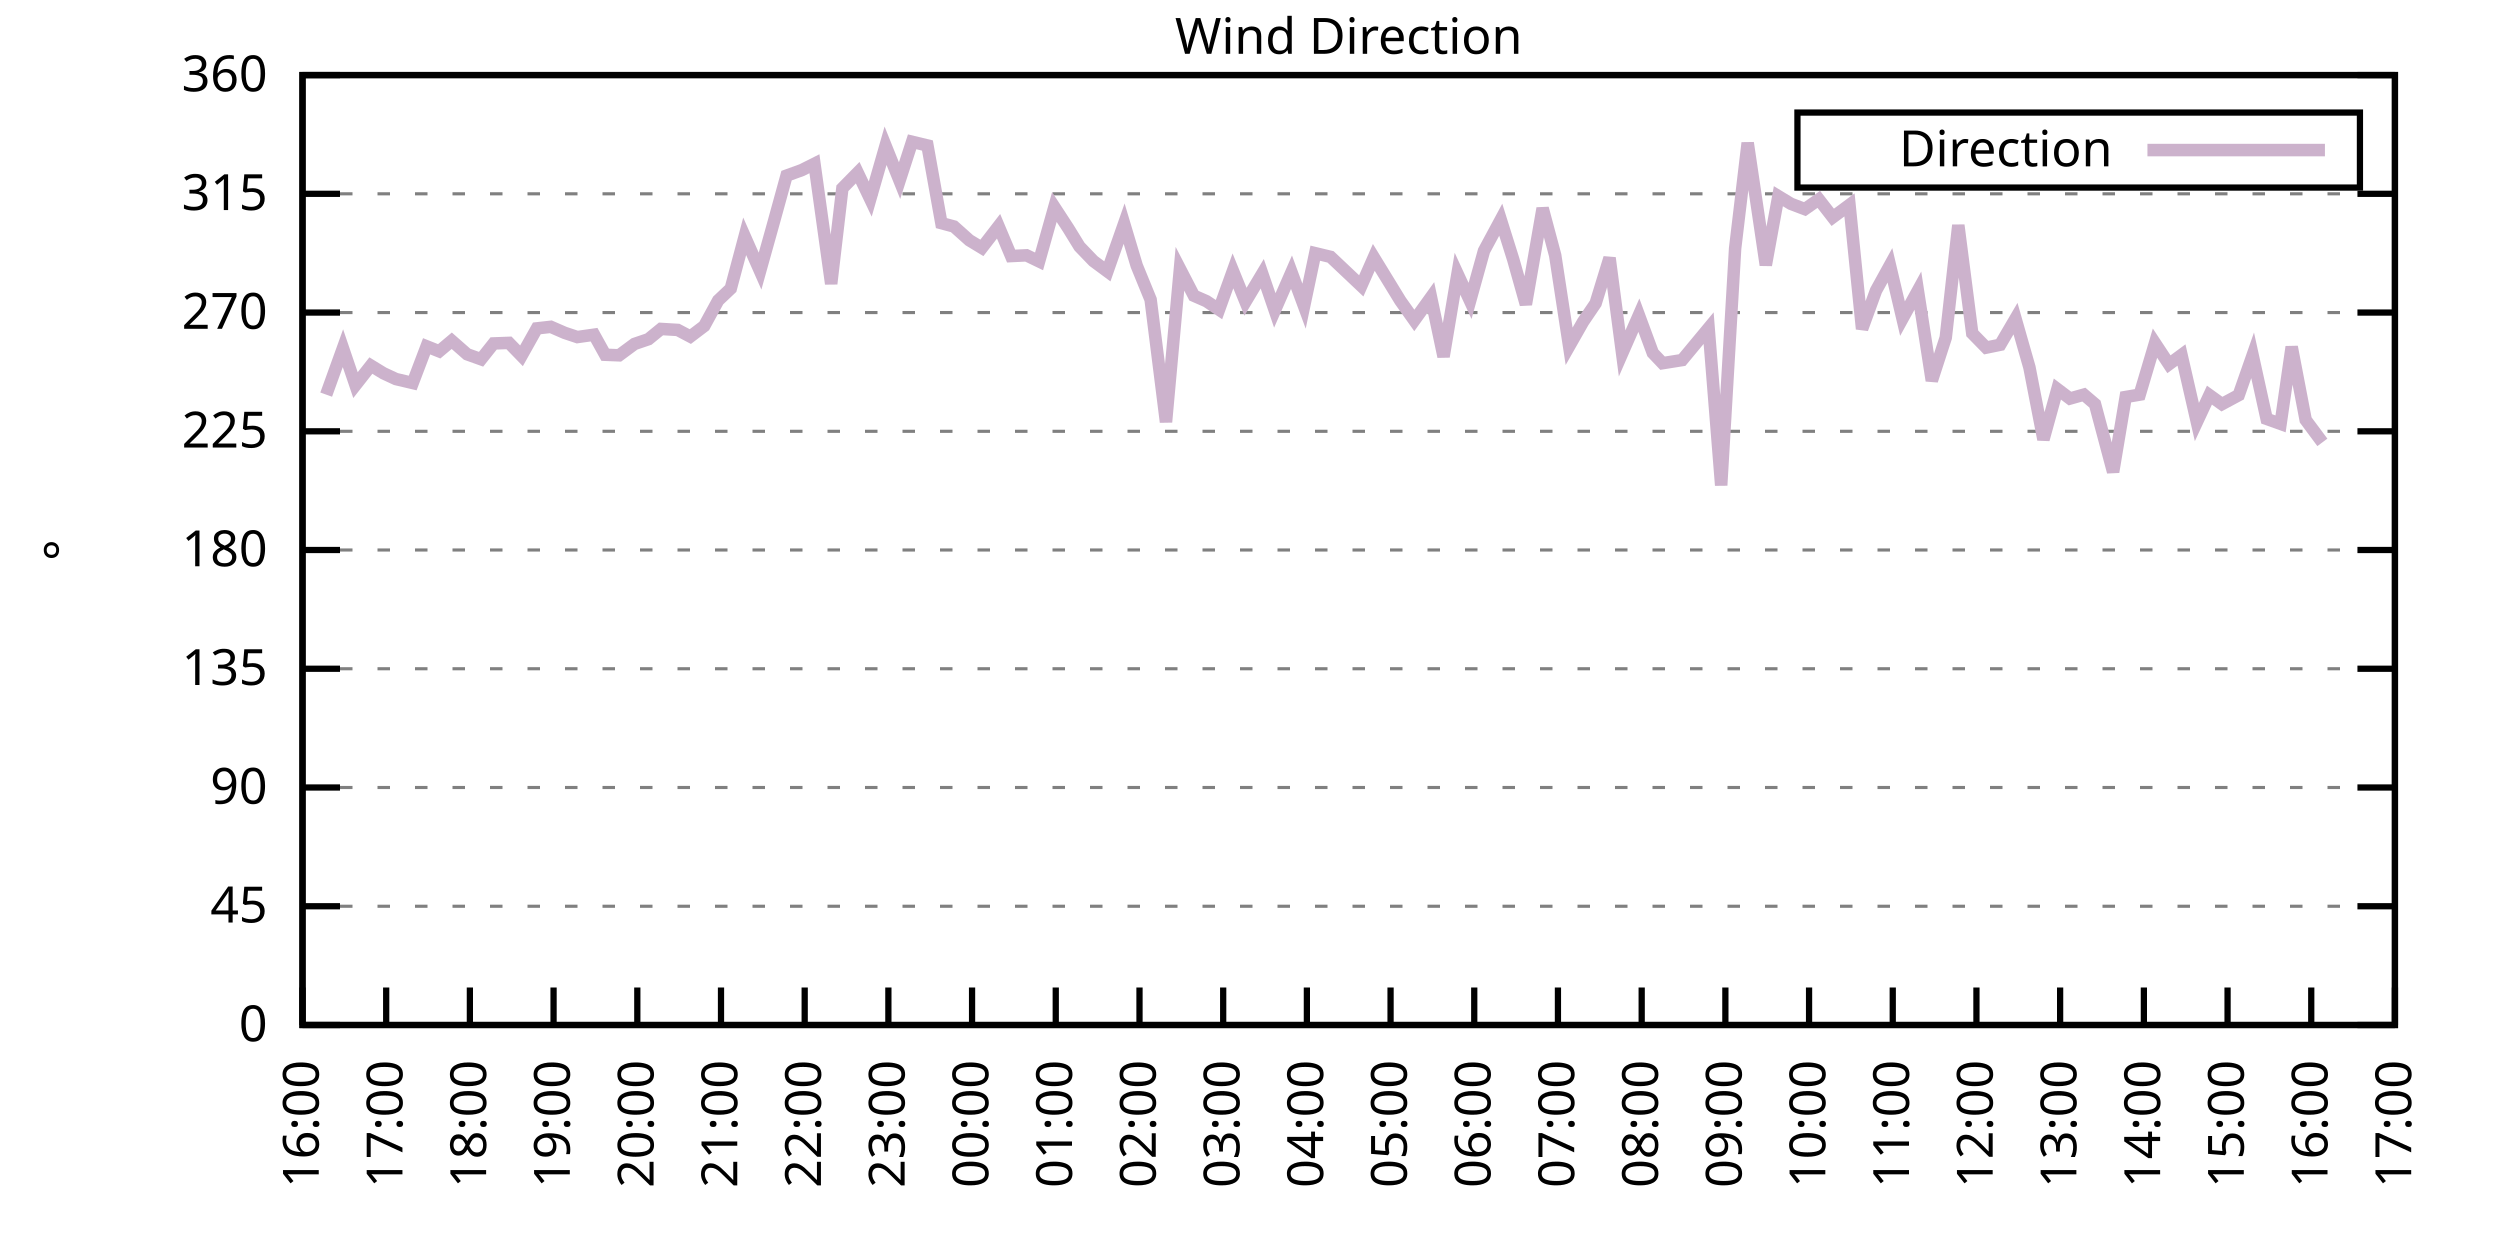
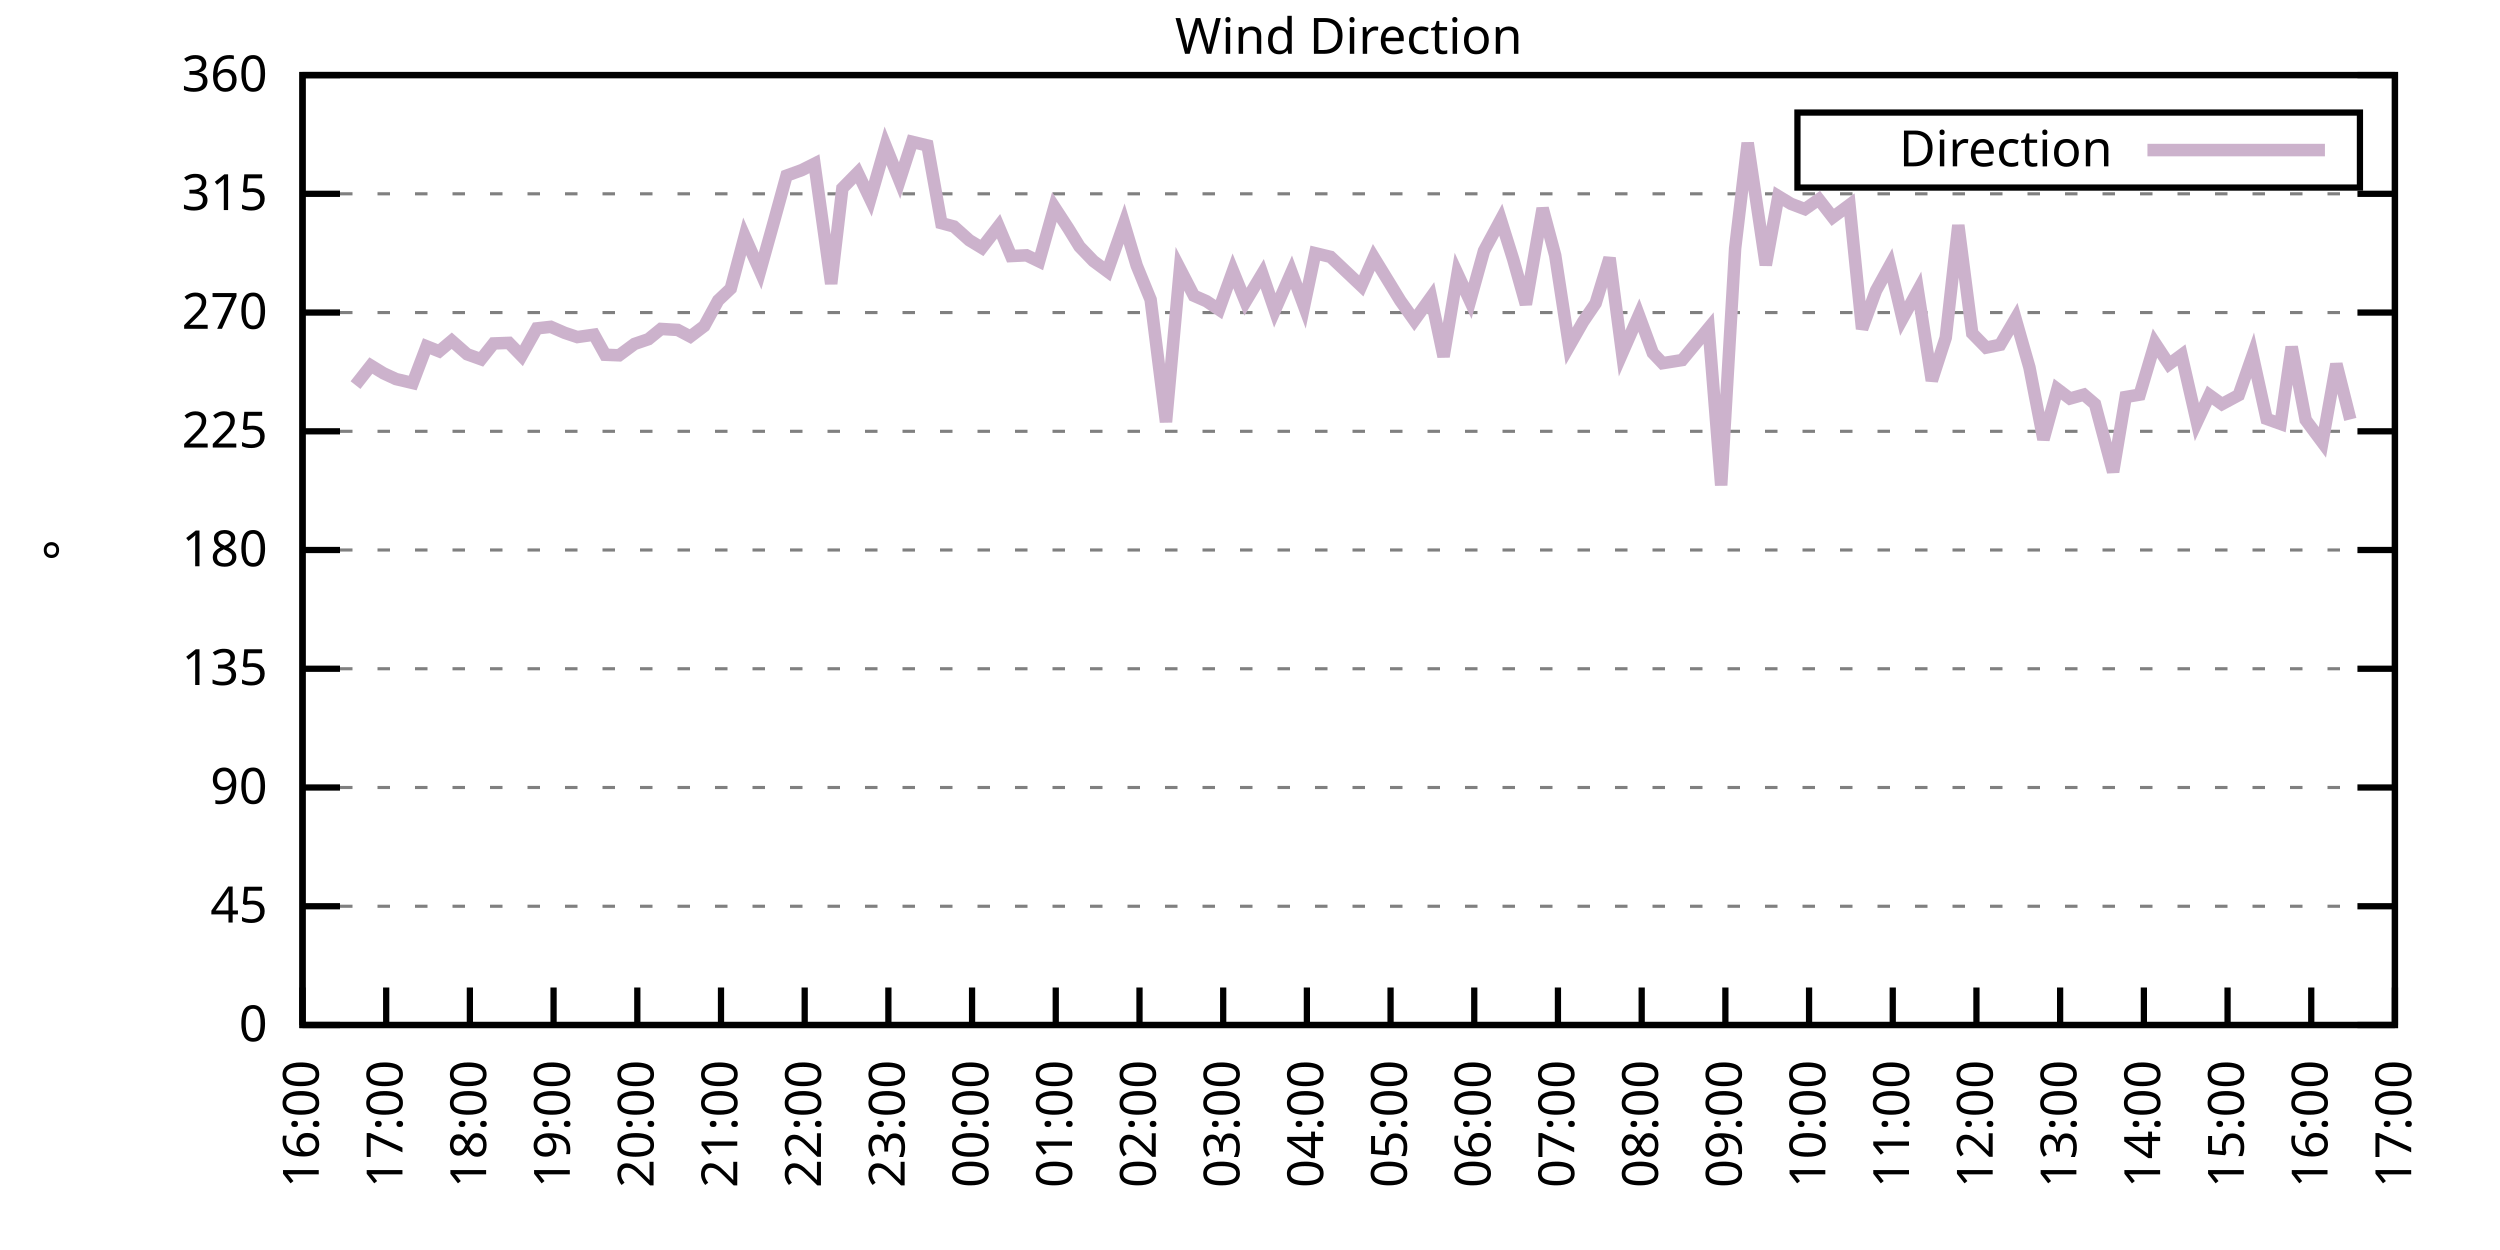
<svg xmlns="http://www.w3.org/2000/svg" xmlns:xlink="http://www.w3.org/1999/xlink" width="400" height="200" viewBox="0 0 400 200">
  <g id="gnuplot_canvas">
    <rect x="0" y="0" width="400" height="200" fill="none" />
    <defs>
      <circle id="gpDot" r="0.5" stroke-width="0.5" stroke="currentColor" />
      <path id="gpPt0" stroke-width="0.333" stroke="currentColor" d="M-1,0 h2 M0,-1 v2" />
      <path id="gpPt1" stroke-width="0.333" stroke="currentColor" d="M-1,-1 L1,1 M1,-1 L-1,1" />
      <path id="gpPt2" stroke-width="0.333" stroke="currentColor" d="M-1,0 L1,0 M0,-1 L0,1 M-1,-1 L1,1 M-1,1 L1,-1" />
      <rect id="gpPt3" stroke-width="0.333" stroke="currentColor" x="-1" y="-1" width="2" height="2" />
      <rect id="gpPt4" stroke-width="0.333" stroke="currentColor" fill="currentColor" x="-1" y="-1" width="2" height="2" />
      <circle id="gpPt5" stroke-width="0.333" stroke="currentColor" cx="0" cy="0" r="1" />
      <use xlink:href="#gpPt5" id="gpPt6" fill="currentColor" stroke="none" />
      <path id="gpPt7" stroke-width="0.333" stroke="currentColor" d="M0,-1.33 L-1.33,0.67 L1.33,0.67 z" />
      <use xlink:href="#gpPt7" id="gpPt8" fill="currentColor" stroke="none" />
      <use xlink:href="#gpPt7" id="gpPt9" stroke="currentColor" transform="rotate(180)" />
      <use xlink:href="#gpPt9" id="gpPt10" fill="currentColor" stroke="none" />
      <use xlink:href="#gpPt3" id="gpPt11" stroke="currentColor" transform="rotate(45)" />
      <use xlink:href="#gpPt11" id="gpPt12" fill="currentColor" stroke="none" />
      <path id="gpPt13" stroke-width="0.333" stroke="currentColor" d="M0,1.330 L1.265,0.411 L0.782,-1.067 L-0.782,-1.076 L-1.265,0.411 z" />
      <use xlink:href="#gpPt13" id="gpPt14" fill="currentColor" stroke="none" />
      <filter id="textbox" filterUnits="objectBoundingBox" x="0" y="0" height="1" width="1">
        <feFlood flood-color="white" flood-opacity="1" result="bgnd" />
        <feComposite in="SourceGraphic" in2="bgnd" operator="atop" />
      </filter>
      <filter id="greybox" filterUnits="objectBoundingBox" x="0" y="0" height="1" width="1">
        <feFlood flood-color="lightgrey" flood-opacity="1" result="grey" />
        <feComposite in="SourceGraphic" in2="grey" operator="atop" />
      </filter>
    </defs>
    <g fill="none" color="white" stroke="currentColor" stroke-width="1.00" stroke-linecap="butt" stroke-linejoin="miter">
</g>
    <g fill="none" color="black" stroke="currentColor" stroke-width="1.00" stroke-linecap="butt" stroke-linejoin="miter">
      <g stroke="none" shape-rendering="crispEdges">
        <polygon fill="rgb(255, 255, 255)" points="48.40,164.00 383.18,164.00 383.18,12.02 48.40,12.02 " />
      </g>
    </g>
    <g fill="none" color="black" stroke="currentColor" stroke-width="1.00" stroke-linecap="butt" stroke-linejoin="miter">
</g>
    <g fill="none" color="black" stroke="black" stroke-width="0.50" stroke-linecap="butt" stroke-linejoin="miter">
</g>
    <g fill="none" color="gray" stroke="currentColor" stroke-width="0.50" stroke-linecap="butt" stroke-linejoin="miter">
      <path stroke="gray" stroke-dasharray="2,4" class="gridline" d="M48.40,164.00 L383.19,164.00  " />
    </g>
    <g fill="none" color="gray" stroke="gray" stroke-width="1.00" stroke-linecap="butt" stroke-linejoin="miter">
</g>
    <g fill="none" color="black" stroke="currentColor" stroke-width="1.00" stroke-linecap="butt" stroke-linejoin="miter">
      <path stroke="black" d="M48.40,164.00 L54.40,164.00 M383.19,164.00 L377.19,164.00  " />
      <g transform="translate(42.80,166.60)" stroke="none" fill="black" font-family="Sans" font-size="8.00" text-anchor="end">
        <text>
          <tspan font-family="Sans"> 0</tspan>
        </text>
      </g>
    </g>
    <g fill="none" color="black" stroke="currentColor" stroke-width="1.00" stroke-linecap="butt" stroke-linejoin="miter">
</g>
    <g fill="none" color="black" stroke="black" stroke-width="0.50" stroke-linecap="butt" stroke-linejoin="miter">
</g>
    <g fill="none" color="gray" stroke="currentColor" stroke-width="0.50" stroke-linecap="butt" stroke-linejoin="miter">
      <path stroke="gray" stroke-dasharray="2,4" class="gridline" d="M48.40,145.00 L383.19,145.00  " />
    </g>
    <g fill="none" color="gray" stroke="gray" stroke-width="1.00" stroke-linecap="butt" stroke-linejoin="miter">
</g>
    <g fill="none" color="black" stroke="currentColor" stroke-width="1.00" stroke-linecap="butt" stroke-linejoin="miter">
      <path stroke="black" d="M48.40,145.00 L54.40,145.00 M383.19,145.00 L377.19,145.00  " />
      <g transform="translate(42.80,147.60)" stroke="none" fill="black" font-family="Sans" font-size="8.00" text-anchor="end">
        <text>
          <tspan font-family="Sans"> 45</tspan>
        </text>
      </g>
    </g>
    <g fill="none" color="black" stroke="currentColor" stroke-width="1.00" stroke-linecap="butt" stroke-linejoin="miter">
</g>
    <g fill="none" color="black" stroke="black" stroke-width="0.50" stroke-linecap="butt" stroke-linejoin="miter">
</g>
    <g fill="none" color="gray" stroke="currentColor" stroke-width="0.50" stroke-linecap="butt" stroke-linejoin="miter">
      <path stroke="gray" stroke-dasharray="2,4" class="gridline" d="M48.40,126.00 L383.19,126.00  " />
    </g>
    <g fill="none" color="gray" stroke="gray" stroke-width="1.00" stroke-linecap="butt" stroke-linejoin="miter">
</g>
    <g fill="none" color="black" stroke="currentColor" stroke-width="1.00" stroke-linecap="butt" stroke-linejoin="miter">
      <path stroke="black" d="M48.40,126.00 L54.40,126.00 M383.19,126.00 L377.19,126.00  " />
      <g transform="translate(42.80,128.60)" stroke="none" fill="black" font-family="Sans" font-size="8.00" text-anchor="end">
        <text>
          <tspan font-family="Sans"> 90</tspan>
        </text>
      </g>
    </g>
    <g fill="none" color="black" stroke="currentColor" stroke-width="1.00" stroke-linecap="butt" stroke-linejoin="miter">
</g>
    <g fill="none" color="black" stroke="black" stroke-width="0.50" stroke-linecap="butt" stroke-linejoin="miter">
</g>
    <g fill="none" color="gray" stroke="currentColor" stroke-width="0.50" stroke-linecap="butt" stroke-linejoin="miter">
      <path stroke="gray" stroke-dasharray="2,4" class="gridline" d="M48.40,107.00 L383.19,107.00  " />
    </g>
    <g fill="none" color="gray" stroke="gray" stroke-width="1.00" stroke-linecap="butt" stroke-linejoin="miter">
</g>
    <g fill="none" color="black" stroke="currentColor" stroke-width="1.00" stroke-linecap="butt" stroke-linejoin="miter">
      <path stroke="black" d="M48.40,107.00 L54.40,107.00 M383.19,107.00 L377.19,107.00  " />
      <g transform="translate(42.80,109.60)" stroke="none" fill="black" font-family="Sans" font-size="8.00" text-anchor="end">
        <text>
          <tspan font-family="Sans"> 135</tspan>
        </text>
      </g>
    </g>
    <g fill="none" color="black" stroke="currentColor" stroke-width="1.00" stroke-linecap="butt" stroke-linejoin="miter">
</g>
    <g fill="none" color="black" stroke="black" stroke-width="0.50" stroke-linecap="butt" stroke-linejoin="miter">
</g>
    <g fill="none" color="gray" stroke="currentColor" stroke-width="0.50" stroke-linecap="butt" stroke-linejoin="miter">
      <path stroke="gray" stroke-dasharray="2,4" class="gridline" d="M48.40,88.00 L383.19,88.00  " />
    </g>
    <g fill="none" color="gray" stroke="gray" stroke-width="1.00" stroke-linecap="butt" stroke-linejoin="miter">
</g>
    <g fill="none" color="black" stroke="currentColor" stroke-width="1.00" stroke-linecap="butt" stroke-linejoin="miter">
      <path stroke="black" d="M48.40,88.00 L54.40,88.00 M383.19,88.00 L377.19,88.00  " />
      <g transform="translate(42.80,90.60)" stroke="none" fill="black" font-family="Sans" font-size="8.00" text-anchor="end">
        <text>
          <tspan font-family="Sans"> 180</tspan>
        </text>
      </g>
    </g>
    <g fill="none" color="black" stroke="currentColor" stroke-width="1.00" stroke-linecap="butt" stroke-linejoin="miter">
</g>
    <g fill="none" color="black" stroke="black" stroke-width="0.50" stroke-linecap="butt" stroke-linejoin="miter">
</g>
    <g fill="none" color="gray" stroke="currentColor" stroke-width="0.50" stroke-linecap="butt" stroke-linejoin="miter">
      <path stroke="gray" stroke-dasharray="2,4" class="gridline" d="M48.40,69.01 L383.19,69.01  " />
    </g>
    <g fill="none" color="gray" stroke="gray" stroke-width="1.00" stroke-linecap="butt" stroke-linejoin="miter">
</g>
    <g fill="none" color="black" stroke="currentColor" stroke-width="1.00" stroke-linecap="butt" stroke-linejoin="miter">
      <path stroke="black" d="M48.40,69.01 L54.40,69.01 M383.19,69.01 L377.19,69.01  " />
      <g transform="translate(42.80,71.61)" stroke="none" fill="black" font-family="Sans" font-size="8.00" text-anchor="end">
        <text>
          <tspan font-family="Sans"> 225</tspan>
        </text>
      </g>
    </g>
    <g fill="none" color="black" stroke="currentColor" stroke-width="1.00" stroke-linecap="butt" stroke-linejoin="miter">
</g>
    <g fill="none" color="black" stroke="black" stroke-width="0.50" stroke-linecap="butt" stroke-linejoin="miter">
</g>
    <g fill="none" color="gray" stroke="currentColor" stroke-width="0.50" stroke-linecap="butt" stroke-linejoin="miter">
      <path stroke="gray" stroke-dasharray="2,4" class="gridline" d="M48.40,50.01 L383.19,50.01  " />
    </g>
    <g fill="none" color="gray" stroke="gray" stroke-width="1.00" stroke-linecap="butt" stroke-linejoin="miter">
</g>
    <g fill="none" color="black" stroke="currentColor" stroke-width="1.00" stroke-linecap="butt" stroke-linejoin="miter">
      <path stroke="black" d="M48.40,50.01 L54.40,50.01 M383.19,50.01 L377.19,50.01  " />
      <g transform="translate(42.80,52.61)" stroke="none" fill="black" font-family="Sans" font-size="8.00" text-anchor="end">
        <text>
          <tspan font-family="Sans"> 270</tspan>
        </text>
      </g>
    </g>
    <g fill="none" color="black" stroke="currentColor" stroke-width="1.00" stroke-linecap="butt" stroke-linejoin="miter">
</g>
    <g fill="none" color="black" stroke="black" stroke-width="0.50" stroke-linecap="butt" stroke-linejoin="miter">
</g>
    <g fill="none" color="gray" stroke="currentColor" stroke-width="0.50" stroke-linecap="butt" stroke-linejoin="miter">
      <path stroke="gray" stroke-dasharray="2,4" class="gridline" d="M48.40,31.01 L383.19,31.01  " />
    </g>
    <g fill="none" color="gray" stroke="gray" stroke-width="1.00" stroke-linecap="butt" stroke-linejoin="miter">
</g>
    <g fill="none" color="black" stroke="currentColor" stroke-width="1.00" stroke-linecap="butt" stroke-linejoin="miter">
      <path stroke="black" d="M48.40,31.01 L54.40,31.01 M383.19,31.01 L377.19,31.01  " />
      <g transform="translate(42.80,33.61)" stroke="none" fill="black" font-family="Sans" font-size="8.00" text-anchor="end">
        <text>
          <tspan font-family="Sans"> 315</tspan>
        </text>
      </g>
    </g>
    <g fill="none" color="black" stroke="currentColor" stroke-width="1.00" stroke-linecap="butt" stroke-linejoin="miter">
</g>
    <g fill="none" color="black" stroke="black" stroke-width="0.50" stroke-linecap="butt" stroke-linejoin="miter">
</g>
    <g fill="none" color="gray" stroke="currentColor" stroke-width="0.50" stroke-linecap="butt" stroke-linejoin="miter">
      <path stroke="gray" stroke-dasharray="2,4" class="gridline" d="M48.40,12.01 L383.19,12.01  " />
    </g>
    <g fill="none" color="gray" stroke="gray" stroke-width="1.00" stroke-linecap="butt" stroke-linejoin="miter">
</g>
    <g fill="none" color="black" stroke="currentColor" stroke-width="1.00" stroke-linecap="butt" stroke-linejoin="miter">
      <path stroke="black" d="M48.40,12.01 L54.40,12.01 M383.19,12.01 L377.19,12.01  " />
      <g transform="translate(42.80,14.61)" stroke="none" fill="black" font-family="Sans" font-size="8.00" text-anchor="end">
        <text>
          <tspan font-family="Sans"> 360</tspan>
        </text>
      </g>
    </g>
    <g fill="none" color="black" stroke="currentColor" stroke-width="1.00" stroke-linecap="butt" stroke-linejoin="miter">
      <path stroke="black" d="M48.40,164.00 L48.40,158.00  " />
      <g transform="translate(51.00,169.60) rotate(270.00)" stroke="none" fill="black" font-family="Sans" font-size="8.00" text-anchor="end">
        <text>
          <tspan font-family="Sans">16:00</tspan>
        </text>
      </g>
    </g>
    <g fill="none" color="black" stroke="currentColor" stroke-width="1.00" stroke-linecap="butt" stroke-linejoin="miter">
      <path stroke="black" d="M61.79,164.00 L61.79,158.00  " />
      <g transform="translate(64.39,169.60) rotate(270.00)" stroke="none" fill="black" font-family="Sans" font-size="8.00" text-anchor="end">
        <text>
          <tspan font-family="Sans">17:00</tspan>
        </text>
      </g>
    </g>
    <g fill="none" color="black" stroke="currentColor" stroke-width="1.00" stroke-linecap="butt" stroke-linejoin="miter">
      <path stroke="black" d="M75.18,164.00 L75.18,158.00  " />
      <g transform="translate(77.78,169.60) rotate(270.00)" stroke="none" fill="black" font-family="Sans" font-size="8.00" text-anchor="end">
        <text>
          <tspan font-family="Sans">18:00</tspan>
        </text>
      </g>
    </g>
    <g fill="none" color="black" stroke="currentColor" stroke-width="1.00" stroke-linecap="butt" stroke-linejoin="miter">
      <path stroke="black" d="M88.57,164.00 L88.57,158.00  " />
      <g transform="translate(91.17,169.60) rotate(270.00)" stroke="none" fill="black" font-family="Sans" font-size="8.00" text-anchor="end">
        <text>
          <tspan font-family="Sans">19:00</tspan>
        </text>
      </g>
    </g>
    <g fill="none" color="black" stroke="currentColor" stroke-width="1.00" stroke-linecap="butt" stroke-linejoin="miter">
      <path stroke="black" d="M101.97,164.00 L101.97,158.00  " />
      <g transform="translate(104.57,169.60) rotate(270.00)" stroke="none" fill="black" font-family="Sans" font-size="8.00" text-anchor="end">
        <text>
          <tspan font-family="Sans">20:00</tspan>
        </text>
      </g>
    </g>
    <g fill="none" color="black" stroke="currentColor" stroke-width="1.00" stroke-linecap="butt" stroke-linejoin="miter">
      <path stroke="black" d="M115.36,164.00 L115.36,158.00  " />
      <g transform="translate(117.96,169.60) rotate(270.00)" stroke="none" fill="black" font-family="Sans" font-size="8.00" text-anchor="end">
        <text>
          <tspan font-family="Sans">21:00</tspan>
        </text>
      </g>
    </g>
    <g fill="none" color="black" stroke="currentColor" stroke-width="1.00" stroke-linecap="butt" stroke-linejoin="miter">
      <path stroke="black" d="M128.75,164.00 L128.75,158.00  " />
      <g transform="translate(131.35,169.60) rotate(270.00)" stroke="none" fill="black" font-family="Sans" font-size="8.00" text-anchor="end">
        <text>
          <tspan font-family="Sans">22:00</tspan>
        </text>
      </g>
    </g>
    <g fill="none" color="black" stroke="currentColor" stroke-width="1.00" stroke-linecap="butt" stroke-linejoin="miter">
      <path stroke="black" d="M142.14,164.00 L142.14,158.00  " />
      <g transform="translate(144.74,169.60) rotate(270.00)" stroke="none" fill="black" font-family="Sans" font-size="8.00" text-anchor="end">
        <text>
          <tspan font-family="Sans">23:00</tspan>
        </text>
      </g>
    </g>
    <g fill="none" color="black" stroke="currentColor" stroke-width="1.00" stroke-linecap="butt" stroke-linejoin="miter">
      <path stroke="black" d="M155.53,164.00 L155.53,158.00  " />
      <g transform="translate(158.13,169.60) rotate(270.00)" stroke="none" fill="black" font-family="Sans" font-size="8.00" text-anchor="end">
        <text>
          <tspan font-family="Sans">00:00</tspan>
        </text>
      </g>
    </g>
    <g fill="none" color="black" stroke="currentColor" stroke-width="1.00" stroke-linecap="butt" stroke-linejoin="miter">
      <path stroke="black" d="M168.92,164.00 L168.92,158.00  " />
      <g transform="translate(171.52,169.60) rotate(270.00)" stroke="none" fill="black" font-family="Sans" font-size="8.00" text-anchor="end">
        <text>
          <tspan font-family="Sans">01:00</tspan>
        </text>
      </g>
    </g>
    <g fill="none" color="black" stroke="currentColor" stroke-width="1.00" stroke-linecap="butt" stroke-linejoin="miter">
      <path stroke="black" d="M182.32,164.00 L182.32,158.00  " />
      <g transform="translate(184.92,169.60) rotate(270.00)" stroke="none" fill="black" font-family="Sans" font-size="8.00" text-anchor="end">
        <text>
          <tspan font-family="Sans">02:00</tspan>
        </text>
      </g>
    </g>
    <g fill="none" color="black" stroke="currentColor" stroke-width="1.00" stroke-linecap="butt" stroke-linejoin="miter">
      <path stroke="black" d="M195.71,164.00 L195.71,158.00  " />
      <g transform="translate(198.31,169.60) rotate(270.00)" stroke="none" fill="black" font-family="Sans" font-size="8.00" text-anchor="end">
        <text>
          <tspan font-family="Sans">03:00</tspan>
        </text>
      </g>
    </g>
    <g fill="none" color="black" stroke="currentColor" stroke-width="1.00" stroke-linecap="butt" stroke-linejoin="miter">
      <path stroke="black" d="M209.10,164.00 L209.10,158.00  " />
      <g transform="translate(211.70,169.60) rotate(270.00)" stroke="none" fill="black" font-family="Sans" font-size="8.00" text-anchor="end">
        <text>
          <tspan font-family="Sans">04:00</tspan>
        </text>
      </g>
    </g>
    <g fill="none" color="black" stroke="currentColor" stroke-width="1.00" stroke-linecap="butt" stroke-linejoin="miter">
      <path stroke="black" d="M222.49,164.00 L222.49,158.00  " />
      <g transform="translate(225.09,169.60) rotate(270.00)" stroke="none" fill="black" font-family="Sans" font-size="8.00" text-anchor="end">
        <text>
          <tspan font-family="Sans">05:00</tspan>
        </text>
      </g>
    </g>
    <g fill="none" color="black" stroke="currentColor" stroke-width="1.00" stroke-linecap="butt" stroke-linejoin="miter">
      <path stroke="black" d="M235.88,164.00 L235.88,158.00  " />
      <g transform="translate(238.48,169.60) rotate(270.00)" stroke="none" fill="black" font-family="Sans" font-size="8.00" text-anchor="end">
        <text>
          <tspan font-family="Sans">06:00</tspan>
        </text>
      </g>
    </g>
    <g fill="none" color="black" stroke="currentColor" stroke-width="1.00" stroke-linecap="butt" stroke-linejoin="miter">
      <path stroke="black" d="M249.27,164.00 L249.27,158.00  " />
      <g transform="translate(251.87,169.60) rotate(270.00)" stroke="none" fill="black" font-family="Sans" font-size="8.00" text-anchor="end">
        <text>
          <tspan font-family="Sans">07:00</tspan>
        </text>
      </g>
    </g>
    <g fill="none" color="black" stroke="currentColor" stroke-width="1.00" stroke-linecap="butt" stroke-linejoin="miter">
      <path stroke="black" d="M262.67,164.00 L262.67,158.00  " />
      <g transform="translate(265.27,169.60) rotate(270.00)" stroke="none" fill="black" font-family="Sans" font-size="8.00" text-anchor="end">
        <text>
          <tspan font-family="Sans">08:00</tspan>
        </text>
      </g>
    </g>
    <g fill="none" color="black" stroke="currentColor" stroke-width="1.00" stroke-linecap="butt" stroke-linejoin="miter">
      <path stroke="black" d="M276.06,164.00 L276.06,158.00  " />
      <g transform="translate(278.66,169.60) rotate(270.00)" stroke="none" fill="black" font-family="Sans" font-size="8.00" text-anchor="end">
        <text>
          <tspan font-family="Sans">09:00</tspan>
        </text>
      </g>
    </g>
    <g fill="none" color="black" stroke="currentColor" stroke-width="1.00" stroke-linecap="butt" stroke-linejoin="miter">
      <path stroke="black" d="M289.45,164.00 L289.45,158.00  " />
      <g transform="translate(292.05,169.60) rotate(270.00)" stroke="none" fill="black" font-family="Sans" font-size="8.00" text-anchor="end">
        <text>
          <tspan font-family="Sans">10:00</tspan>
        </text>
      </g>
    </g>
    <g fill="none" color="black" stroke="currentColor" stroke-width="1.00" stroke-linecap="butt" stroke-linejoin="miter">
      <path stroke="black" d="M302.84,164.00 L302.84,158.00  " />
      <g transform="translate(305.44,169.60) rotate(270.00)" stroke="none" fill="black" font-family="Sans" font-size="8.00" text-anchor="end">
        <text>
          <tspan font-family="Sans">11:00</tspan>
        </text>
      </g>
    </g>
    <g fill="none" color="black" stroke="currentColor" stroke-width="1.00" stroke-linecap="butt" stroke-linejoin="miter">
      <path stroke="black" d="M316.23,164.00 L316.23,158.00  " />
      <g transform="translate(318.83,169.60) rotate(270.00)" stroke="none" fill="black" font-family="Sans" font-size="8.00" text-anchor="end">
        <text>
          <tspan font-family="Sans">12:00</tspan>
        </text>
      </g>
    </g>
    <g fill="none" color="black" stroke="currentColor" stroke-width="1.00" stroke-linecap="butt" stroke-linejoin="miter">
      <path stroke="black" d="M329.62,164.00 L329.62,158.00  " />
      <g transform="translate(332.22,169.60) rotate(270.00)" stroke="none" fill="black" font-family="Sans" font-size="8.00" text-anchor="end">
        <text>
          <tspan font-family="Sans">13:00</tspan>
        </text>
      </g>
    </g>
    <g fill="none" color="black" stroke="currentColor" stroke-width="1.00" stroke-linecap="butt" stroke-linejoin="miter">
      <path stroke="black" d="M343.02,164.00 L343.02,158.00  " />
      <g transform="translate(345.62,169.60) rotate(270.00)" stroke="none" fill="black" font-family="Sans" font-size="8.00" text-anchor="end">
        <text>
          <tspan font-family="Sans">14:00</tspan>
        </text>
      </g>
    </g>
    <g fill="none" color="black" stroke="currentColor" stroke-width="1.00" stroke-linecap="butt" stroke-linejoin="miter">
      <path stroke="black" d="M356.41,164.00 L356.41,158.00  " />
      <g transform="translate(359.01,169.60) rotate(270.00)" stroke="none" fill="black" font-family="Sans" font-size="8.00" text-anchor="end">
        <text>
          <tspan font-family="Sans">15:00</tspan>
        </text>
      </g>
    </g>
    <g fill="none" color="black" stroke="currentColor" stroke-width="1.00" stroke-linecap="butt" stroke-linejoin="miter">
      <path stroke="black" d="M369.80,164.00 L369.80,158.00  " />
      <g transform="translate(372.40,169.60) rotate(270.00)" stroke="none" fill="black" font-family="Sans" font-size="8.00" text-anchor="end">
        <text>
          <tspan font-family="Sans">16:00</tspan>
        </text>
      </g>
    </g>
    <g fill="none" color="black" stroke="currentColor" stroke-width="1.00" stroke-linecap="butt" stroke-linejoin="miter">
      <path stroke="black" d="M383.19,164.00 L383.19,158.00  " />
      <g transform="translate(385.79,169.60) rotate(270.00)" stroke="none" fill="black" font-family="Sans" font-size="8.00" text-anchor="end">
        <text>
          <tspan font-family="Sans">17:00</tspan>
        </text>
      </g>
    </g>
    <g fill="none" color="black" stroke="currentColor" stroke-width="1.00" stroke-linecap="butt" stroke-linejoin="miter">
</g>
    <g fill="none" color="black" stroke="currentColor" stroke-width="1.00" stroke-linecap="butt" stroke-linejoin="miter">
      <path stroke="black" d="M48.40,12.01 L48.40,164.00 L383.19,164.00 L383.19,12.01 L48.40,12.01 Z  " />
    </g>
    <g fill="none" color="black" stroke="currentColor" stroke-width="1.00" stroke-linecap="butt" stroke-linejoin="miter">
</g>
    <g fill="none" color="black" stroke="currentColor" stroke-width="1.00" stroke-linecap="butt" stroke-linejoin="miter">
      <path stroke="black" d="M287.59,30.01 L287.59,18.01 L377.59,18.01 L377.59,30.01 L287.59,30.01 Z  " />
    </g>
    <g id="Wind_direction_plot_1">
      <g fill="none" color="white" stroke="black" stroke-width="2.00" stroke-linecap="butt" stroke-linejoin="miter">
</g>
      <g fill="none" color="black" stroke="currentColor" stroke-width="2.00" stroke-linecap="butt" stroke-linejoin="miter">
        <g transform="translate(337.99,26.61)" stroke="none" fill="black" font-family="Sans" font-size="8.00" text-anchor="end">
          <text>
            <tspan font-family="Sans">Direction</tspan>
          </text>
        </g>
      </g>
      <g fill="none" color="black" stroke="currentColor" stroke-width="2.00" stroke-linecap="butt" stroke-linejoin="miter">
-         <path stroke="rgb(204, 178, 204)" d="M343.59,24.01 L371.99,24.01 M52.19,63.14 L54.87,55.71 L56.88,61.62 L59.34,58.49 L61.35,59.72 L63.35,60.65   L66.03,61.28 L68.26,55.41 L70.27,56.21 L72.28,54.52 L74.74,56.68 L76.97,57.48 L78.98,54.95 L81.43,54.86   L83.44,56.93 L85.90,52.54 L88.13,52.29 L90.36,53.26 L92.37,53.93 L95.05,53.55 L96.83,56.76 L99.06,56.85   L101.52,55.03 L103.75,54.27 L105.76,52.63 L108.44,52.79 L110.45,53.85 L112.68,52.16 L114.91,48.07 L116.92,46.17   L119.15,37.81 L121.61,43.38 L123.84,35.40 L125.85,28.10 L128.30,27.21 L130.31,26.20 L132.99,45.41 L134.78,30.12   L137.23,27.63 L139.24,31.85 L141.69,23.32 L143.93,28.90 L145.94,22.69 L148.39,23.28 L150.62,35.70 L152.63,36.24   L155.09,38.44 L157.10,39.66 L159.77,36.20 L161.78,40.97 L164.24,40.85 L166.25,41.82 L168.70,33.12 L170.93,36.54   L172.72,39.45 L174.95,41.77 L177.18,43.42 L179.86,35.78 L181.87,42.49 L184.10,47.94 L186.56,67.53 L188.79,43.00   L191.02,47.31 L193.03,48.19 L195.04,49.54 L197.27,43.34 L199.28,48.28 L201.96,43.80 L203.97,49.67 L206.64,43.55   L208.65,48.99 L210.44,40.51 L212.89,41.10 L217.80,45.74 L219.81,41.18 L224.05,48.11 L226.29,51.27 L228.96,47.56   L230.97,57.06 L233.20,43.80 L235.21,48.15 L237.44,40.13 L240.12,35.15 L242.13,41.56 L244.14,48.70 L246.82,33.33   L248.83,40.85 L251.06,55.41 L253.29,51.49 L255.30,48.53 L257.53,41.27 L259.54,56.55 L262.22,50.43 L264.45,56.47   L266.01,58.11 L269.14,57.61 L273.38,52.50 L275.39,77.66 L277.62,39.75 L279.63,22.86 L282.53,42.41 L284.54,31.39   L286.55,32.61 L288.78,33.46 L291.01,31.90 L293.24,34.77 L295.92,32.78 L297.93,52.63 L300.16,46.50 L302.39,42.45   L304.40,50.98 L306.86,46.50 L309.09,60.90 L311.32,54.02 L313.33,36.03 L315.56,53.34 L317.79,55.62 L320.03,55.16   L322.48,50.98 L324.71,58.79 L326.95,70.32 L329.18,62.25 L331.19,63.77 L333.42,63.14 L335.20,64.66 L338.10,75.51   L340.11,63.52 L342.35,63.14 L344.80,54.90 L347.03,58.28 L349.04,56.80 L351.50,67.53 L353.51,63.22 L355.51,64.66   L358.19,63.22 L360.42,56.85 L362.66,67.02 L364.89,67.82 L366.67,55.50 L368.91,67.19 L371.58,70.78  " />
+         <path stroke="rgb(204, 178, 204)" d="M343.59,24.01 L371.99,24.01 M56.88,61.62 L59.34,58.49 L61.35,59.72 L63.35,60.65 L66.03,61.28 L68.26,55.41   L70.27,56.21 L72.28,54.52 L74.74,56.68 L76.97,57.48 L78.98,54.95 L81.43,54.86 L83.44,56.93 L85.90,52.54   L88.13,52.29 L90.36,53.26 L92.37,53.93 L95.05,53.55 L96.83,56.76 L99.06,56.85 L101.52,55.03 L103.75,54.27   L105.76,52.63 L108.44,52.79 L110.45,53.85 L112.68,52.16 L114.91,48.07 L116.92,46.17 L119.15,37.81 L121.61,43.38   L123.84,35.40 L125.85,28.10 L128.30,27.21 L130.31,26.20 L132.99,45.41 L134.78,30.12 L137.23,27.63 L139.24,31.85   L141.69,23.32 L143.93,28.90 L145.94,22.69 L148.39,23.28 L150.62,35.70 L152.63,36.24 L155.09,38.44 L157.10,39.66   L159.77,36.20 L161.78,40.97 L164.24,40.85 L166.25,41.82 L168.70,33.12 L170.93,36.54 L172.72,39.45 L174.95,41.77   L177.18,43.42 L179.86,35.78 L181.87,42.49 L184.10,47.94 L186.56,67.53 L188.79,43.00 L191.02,47.31 L193.03,48.19   L195.04,49.54 L197.27,43.34 L199.28,48.28 L201.96,43.80 L203.97,49.67 L206.64,43.55 L208.65,48.99 L210.44,40.51   L212.89,41.10 L217.80,45.74 L219.81,41.18 L224.05,48.11 L226.29,51.27 L228.96,47.56 L230.97,57.06 L233.20,43.80   L235.21,48.15 L237.44,40.13 L240.12,35.15 L242.13,41.56 L244.14,48.70 L246.82,33.33 L248.83,40.85 L251.06,55.41   L253.29,51.49 L255.30,48.53 L257.53,41.27 L259.54,56.55 L262.22,50.43 L264.45,56.47 L266.01,58.11 L269.14,57.61   L273.38,52.50 L275.39,77.66 L277.62,39.75 L279.63,22.86 L282.53,42.41 L284.54,31.39 L286.55,32.61 L288.78,33.46   L291.01,31.90 L293.24,34.77 L295.92,32.78 L297.93,52.63 L300.16,46.50 L302.39,42.45 L304.40,50.98 L306.86,46.50   L309.09,60.90 L311.32,54.02 L313.33,36.03 L315.56,53.34 L317.79,55.62 L320.03,55.16 L322.48,50.98 L324.71,58.79   L326.95,70.32 L329.18,62.25 L331.19,63.77 L333.42,63.14 L335.20,64.66 L338.10,75.51 L340.11,63.52 L342.35,63.14   L344.80,54.90 L347.03,58.28 L349.04,56.80 L351.50,67.53 L353.51,63.22 L355.51,64.66 L358.19,63.22 L360.42,56.85   L362.66,67.02 L364.89,67.82 L366.67,55.50 L368.91,67.19 L371.58,70.78 L373.82,58.24 L376.05,67.11  " />
      </g>
    </g>
    <g fill="none" color="black" stroke="currentColor" stroke-width="2.00" stroke-linecap="butt" stroke-linejoin="miter">
</g>
    <g fill="none" color="black" stroke="black" stroke-width="1.00" stroke-linecap="butt" stroke-linejoin="miter">
</g>
    <g fill="none" color="black" stroke="currentColor" stroke-width="1.00" stroke-linecap="butt" stroke-linejoin="miter">
      <path stroke="black" d="M48.40,12.01 L48.40,164.00 L383.19,164.00 L383.19,12.01 L48.40,12.01 Z  " />
      <g transform="translate(12.80,88.01) rotate(270.00)" stroke="none" fill="black" font-family="Sans" font-size="8.00" text-anchor="middle">
        <text>
          <tspan font-family="Sans">°</tspan>
        </text>
      </g>
    </g>
    <g fill="none" color="black" stroke="currentColor" stroke-width="1.00" stroke-linecap="butt" stroke-linejoin="miter">
</g>
    <g fill="none" color="black" stroke="currentColor" stroke-width="1.00" stroke-linecap="butt" stroke-linejoin="miter">
      <g transform="translate(215.79,8.61)" stroke="none" fill="black" font-family="Sans" font-size="8.00" text-anchor="middle">
        <text>
          <tspan font-family="Sans">Wind Direction</tspan>
        </text>
      </g>
    </g>
    <g fill="none" color="black" stroke="currentColor" stroke-width="1.00" stroke-linecap="butt" stroke-linejoin="miter">
</g>
  </g>
</svg>
